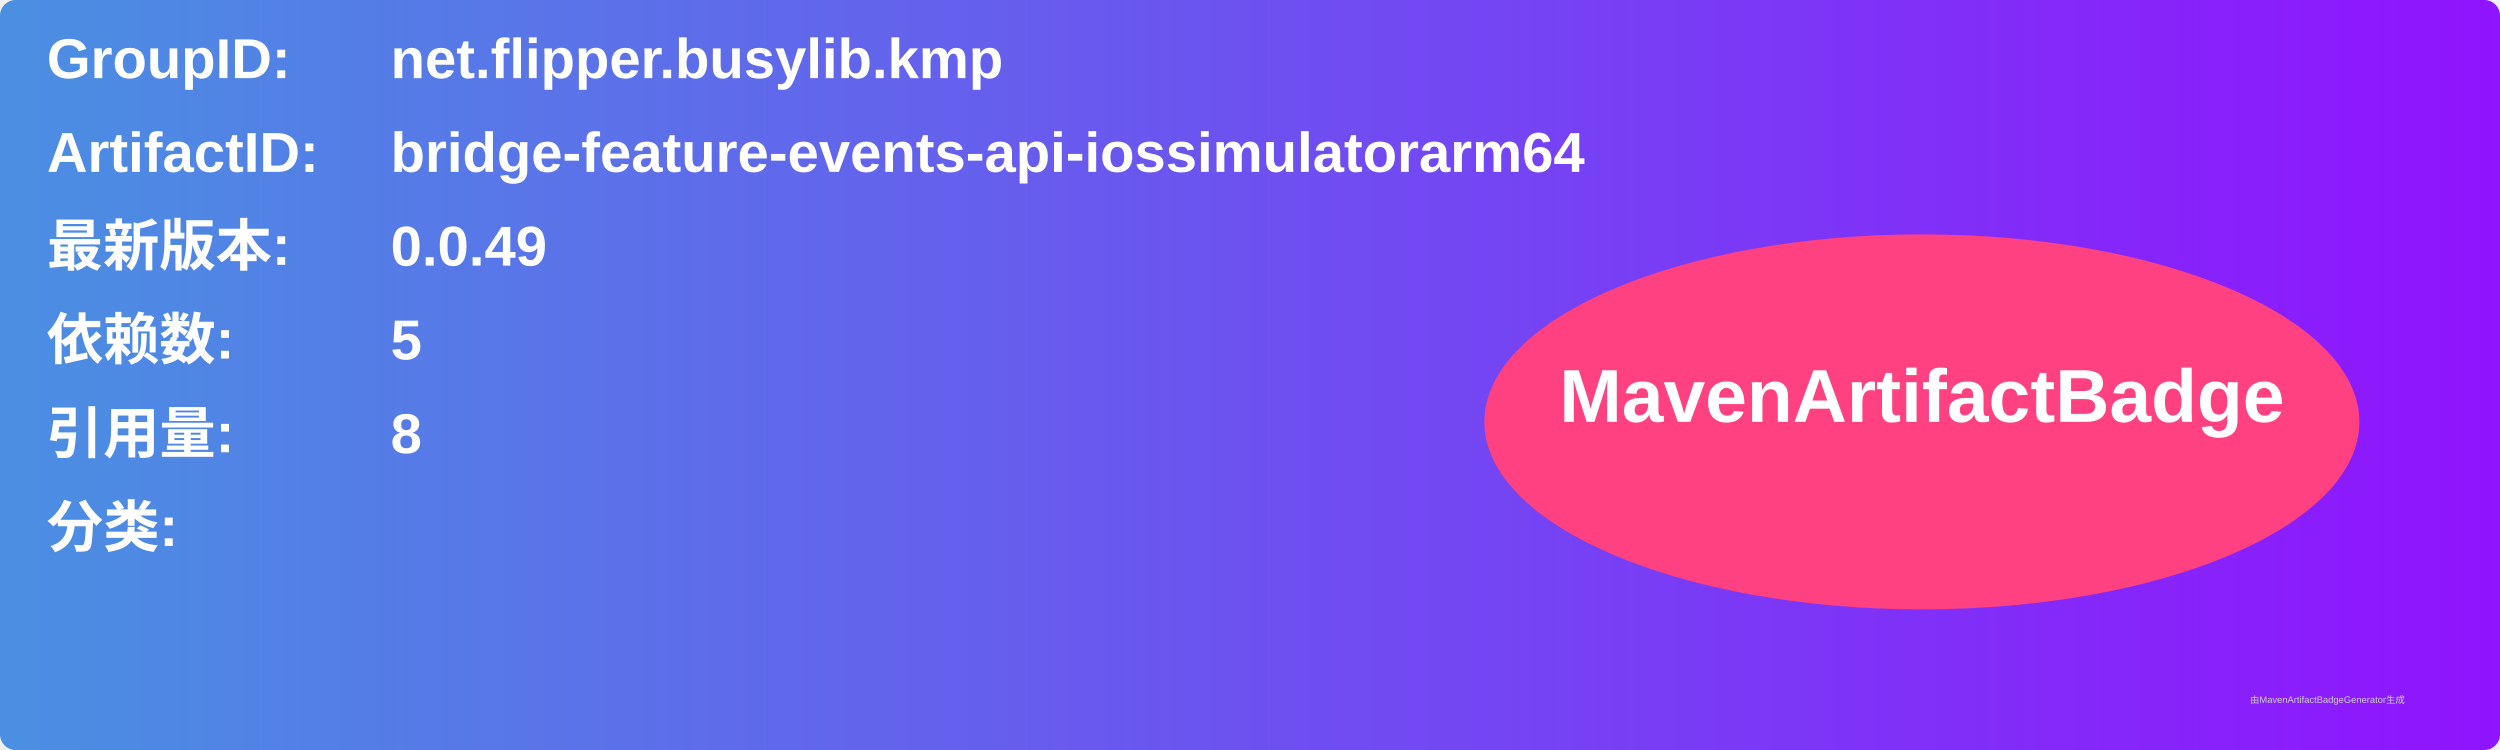
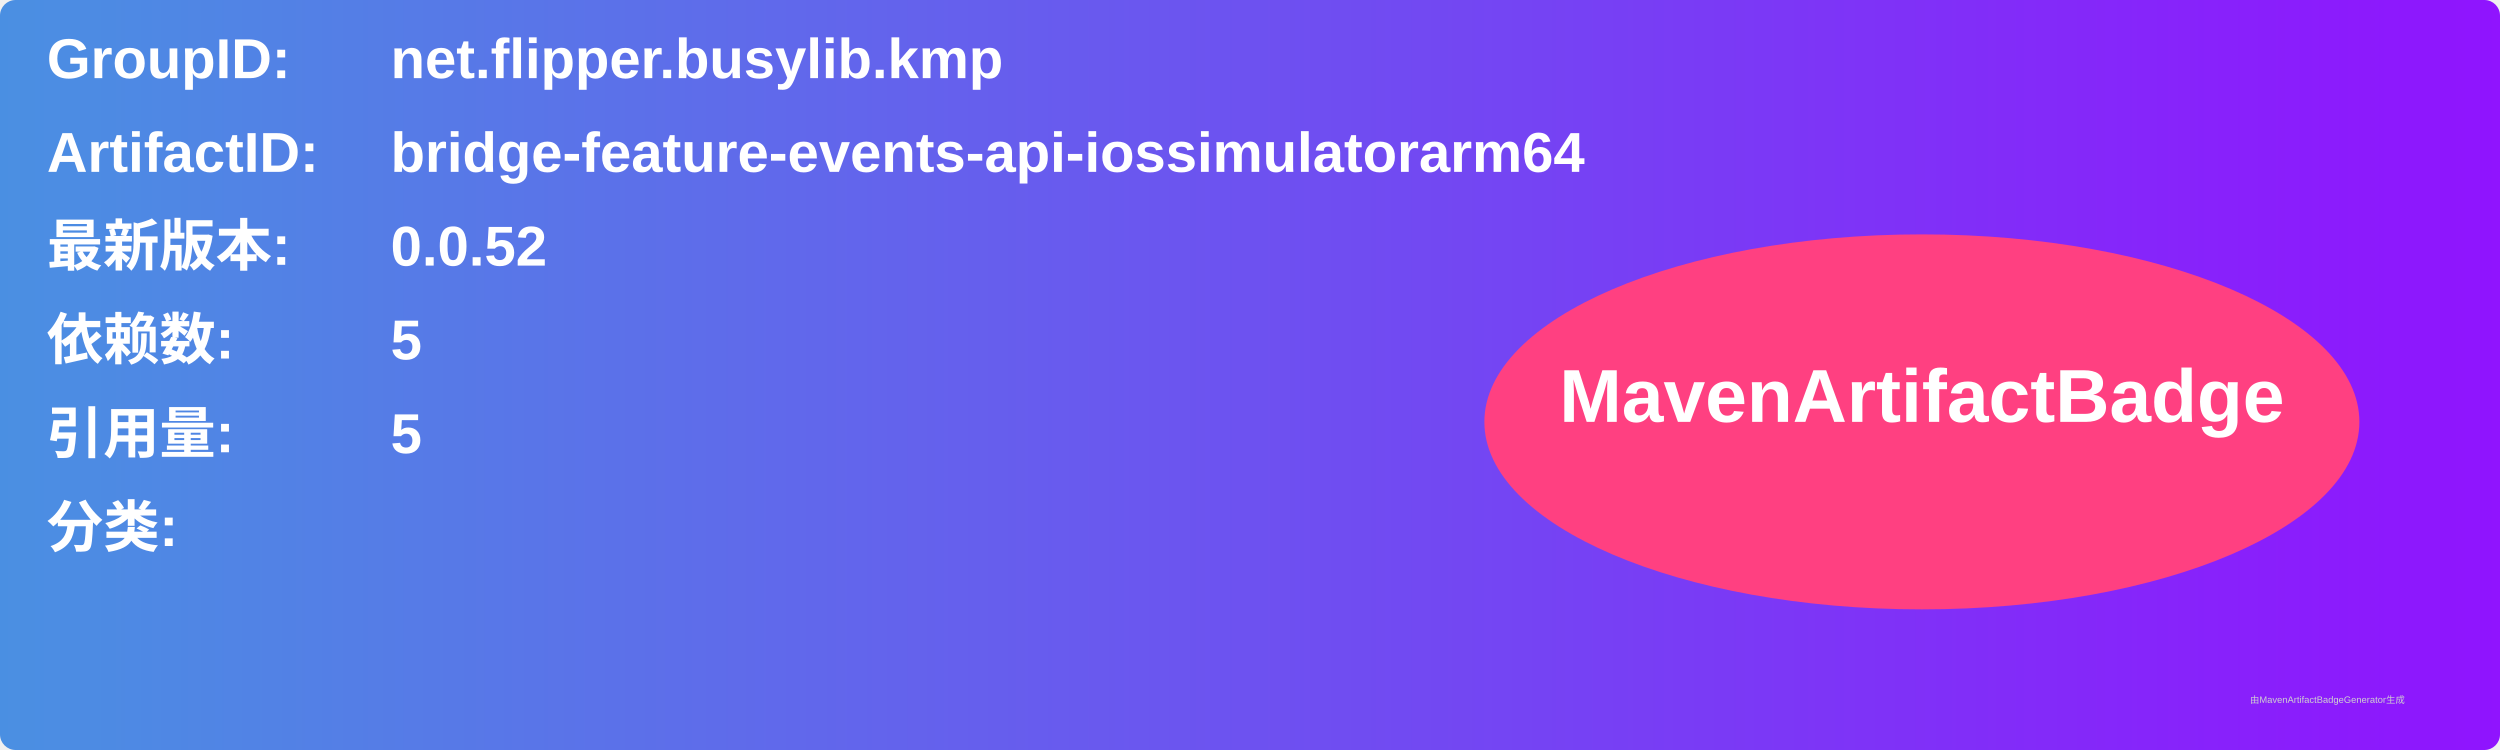
<svg xmlns="http://www.w3.org/2000/svg" width="800" height="240" viewBox="0 0 800 240">
  <linearGradient id="grad" x1="0%" y1="0%" x2="100%" y2="0%">
    <stop offset="0%" stop-color="#4a90e2" />
    <stop offset="100%" stop-color="#9013fe" />
  </linearGradient>
  <rect width="100%" height="100%" rx="5" ry="5" fill="url(#grad)" />
  <g transform="translate(15, 15)">
    <text x="0" y="10" font-family="Arial" font-size="18" fill="white" font-weight="bold" width="260">GroupID:</text>
    <text x="110" y="10" font-family="Arial" font-size="18" fill="white" font-weight="bold" width="460">net.flipper.busylib.kmp</text>
    <text x="0" y="40" font-family="Arial" font-size="18" fill="white" font-weight="bold" width="260">ArtifactID:</text>
    <text x="110" y="40" font-family="Arial" font-size="18" fill="white" font-weight="bold" width="460">bridge-feature-events-api-iossimulatorarm64</text>
    <text x="0" y="70" font-family="Arial" font-size="18" fill="white" font-weight="bold">最新版本:</text>
    <text x="110" y="70" font-family="Arial" font-size="18" fill="white" font-weight="bold">
-       <tspan font-weight="bold">0.0.49</tspan>
+       <tspan font-weight="bold">0.0.52</tspan>
    </text>
    <text x="0" y="100" font-family="Arial" font-size="18" fill="white" font-weight="bold">依赖数: </text>
    <text x="110" y="100" font-family="Arial" font-size="18" fill="white">
      <tspan font-weight="bold">5</tspan>
    </text>
    <text x="0" y="130" font-family="Arial" font-size="18" fill="white" font-weight="bold">引用量: </text>
    <text x="110" y="130" font-family="Arial" font-size="18" fill="white">
-       <tspan font-weight="bold">8</tspan>
+       <tspan font-weight="bold">5</tspan>
    </text>
    <text x="0" y="160" font-family="Arial" font-size="18" fill="white" font-weight="bold">分类:</text>
    <text x="10" y="190" font-family="Arial" font-size="10" fill="white">
      <tspan font-weight="bold" />
    </text>
    <ellipse cx="600" cy="120" rx="140" ry="60" fill="#ff4081" />
    <text x="600" y="120" text-anchor="middle" font-family="Arial" font-size="24" fill="white" font-weight="bold">MavenArtifactBadge</text>
  </g>
  <text x="720" y="225" font-family="Arial" font-size="3" fill="#d0d0d0">由MavenArtifactBadgeGenerator生成</text>
</svg>
